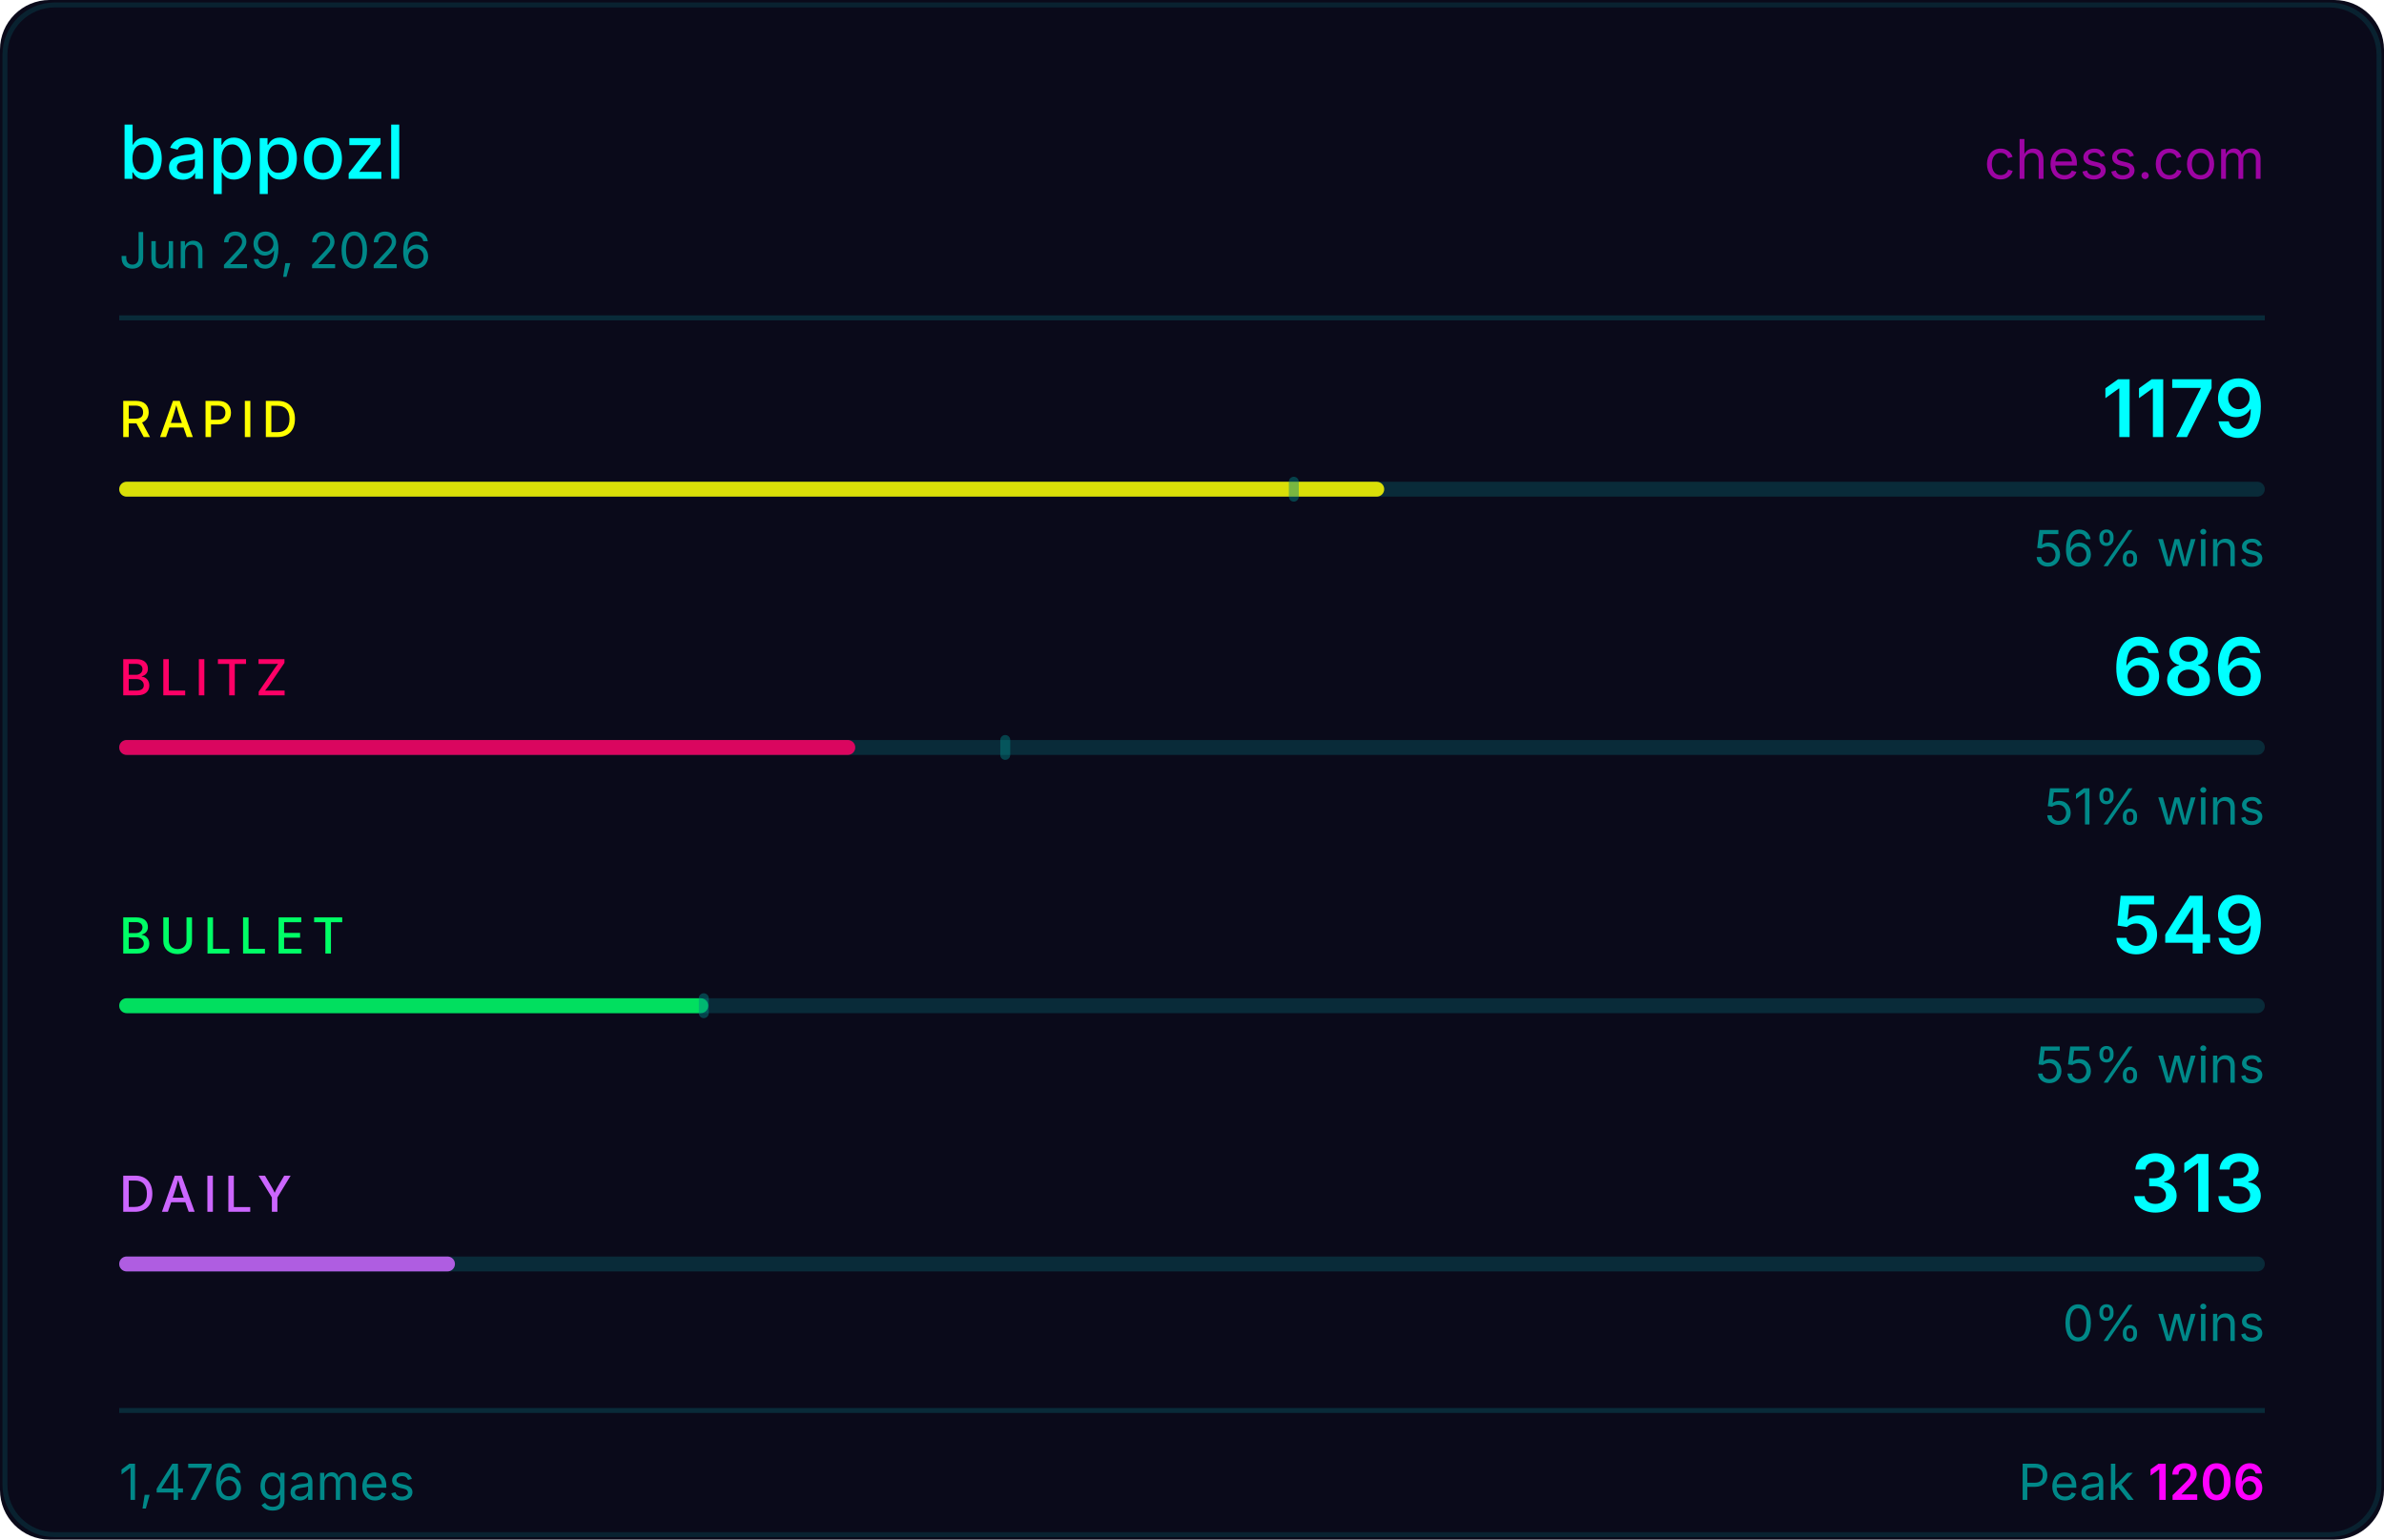
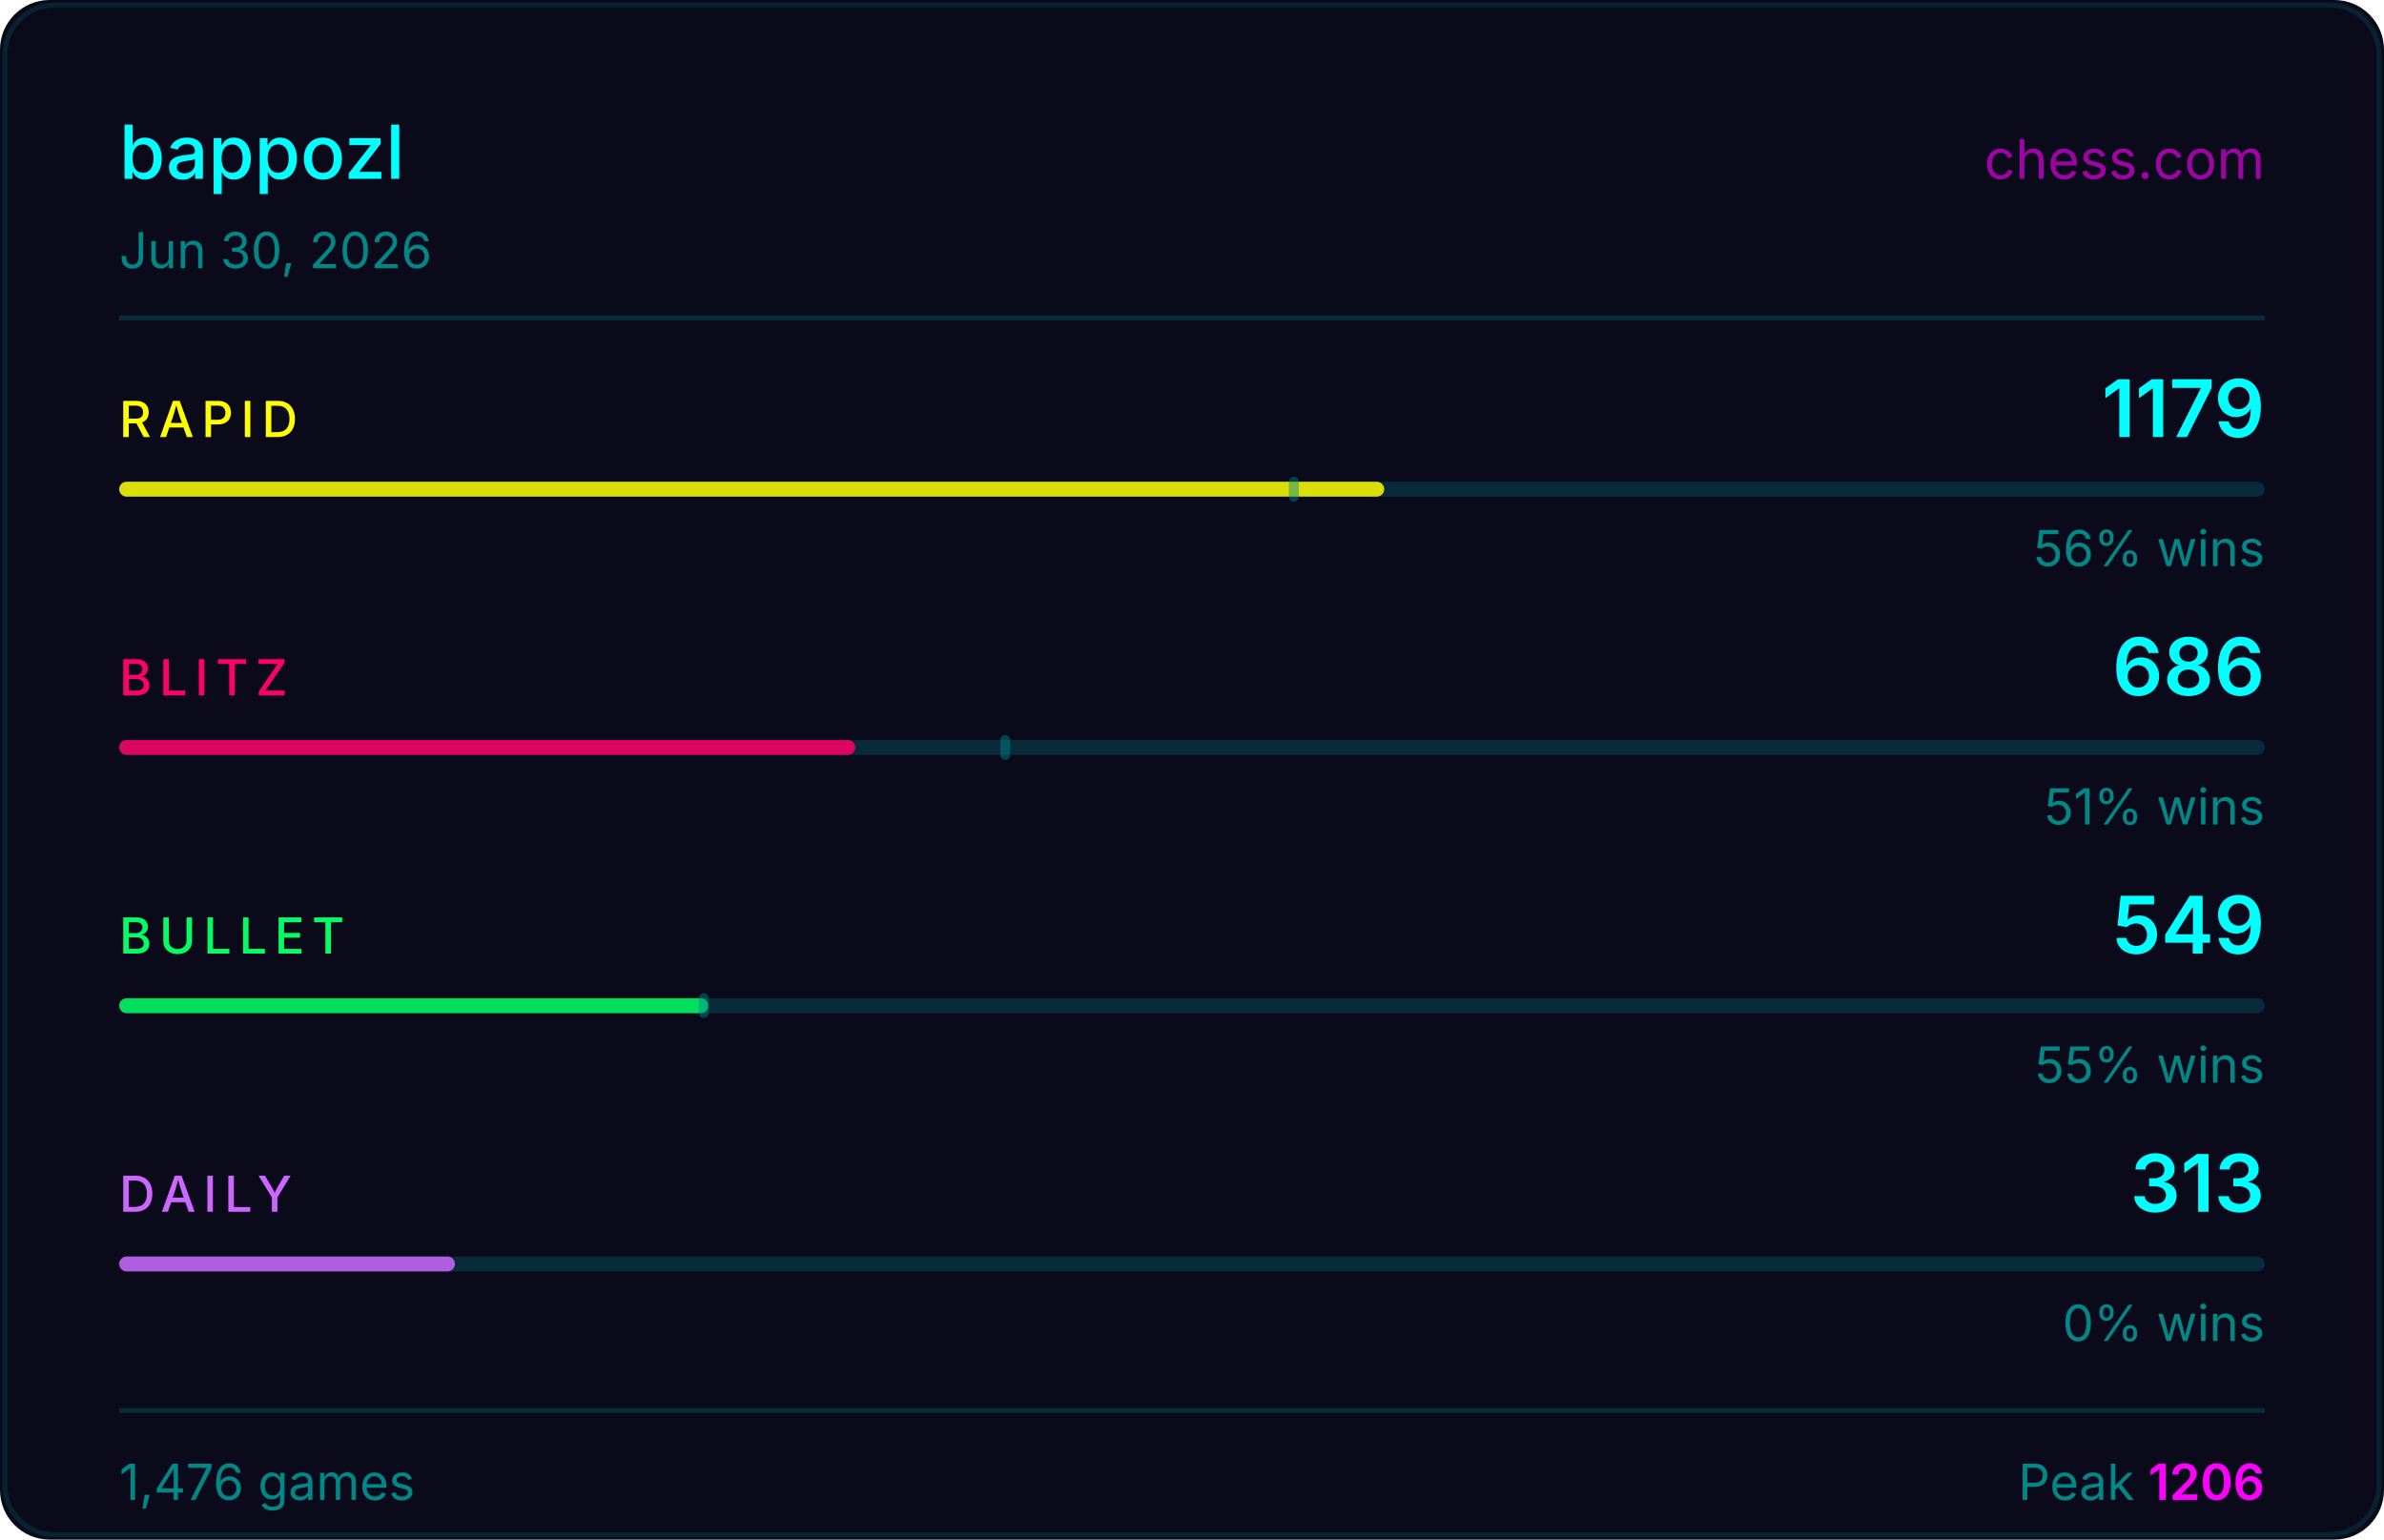
<svg xmlns="http://www.w3.org/2000/svg" width="480" height="310" viewBox="0 0 480 310">
  <rect width="480" height="310" fill="#0a0a1a" rx="10" />
  <rect x="1" y="1" width="478" height="308" fill="none" stroke="#00ffff33" rx="10" stroke-opacity="0.5" />
  <text x="24" y="36" fill="#00ffff" font-size="15" font-weight="500" font-family="-apple-system,BlinkMacSystemFont,'Segoe UI',sans-serif">bappozl</text>
  <text x="456" y="36" fill="#ff00ff" font-size="11" font-family="-apple-system,BlinkMacSystemFont,'Segoe UI',sans-serif" text-anchor="end" opacity="0.6">chess.com</text>
-   <text x="24" y="54" fill="#008888" font-size="10" font-family="-apple-system,BlinkMacSystemFont,'Segoe UI',sans-serif">Jun 29, 2026</text>
+   <text x="24" y="54" fill="#008888" font-size="10" font-family="-apple-system,BlinkMacSystemFont,'Segoe UI',sans-serif">Jun 30, 2026</text>
  <line x1="24" y1="64" x2="456" y2="64" stroke="#00ffff22" stroke-width="1" />
  <text x="24" y="88" fill="#ffff00" font-size="10" font-weight="500" font-family="-apple-system,BlinkMacSystemFont,'Segoe UI',sans-serif" letter-spacing="1.5">RAPID</text>
  <text x="456" y="88" fill="#00ffff" font-size="16" font-weight="600" font-family="-apple-system,BlinkMacSystemFont,'Segoe UI',sans-serif" text-anchor="end">1179</text>
  <rect x="24" y="97" width="432" height="3" rx="1.5" fill="#00ffff22" />
  <rect x="24" y="97" width="254.7" height="3" rx="1.5" fill="#ffff00" opacity="0.85" />
  <rect x="259.5" y="96" width="2" height="5" rx="1" fill="#008888" opacity="0.45" />
  <text x="456" y="114" fill="#008888" font-size="10" font-family="-apple-system,BlinkMacSystemFont,'Segoe UI',sans-serif" text-anchor="end">56% wins</text>
  <text x="24" y="140" fill="#ff0066" font-size="10" font-weight="500" font-family="-apple-system,BlinkMacSystemFont,'Segoe UI',sans-serif" letter-spacing="1.5">BLITZ</text>
  <text x="456" y="140" fill="#00ffff" font-size="16" font-weight="600" font-family="-apple-system,BlinkMacSystemFont,'Segoe UI',sans-serif" text-anchor="end">686</text>
  <rect x="24" y="149" width="432" height="3" rx="1.5" fill="#00ffff22" />
  <rect x="24" y="149" width="148.2" height="3" rx="1.5" fill="#ff0066" opacity="0.85" />
  <rect x="201.4" y="148" width="2" height="5" rx="1" fill="#008888" opacity="0.45" />
  <text x="456" y="166" fill="#008888" font-size="10" font-family="-apple-system,BlinkMacSystemFont,'Segoe UI',sans-serif" text-anchor="end">51% wins</text>
  <text x="24" y="192" fill="#00ff66" font-size="10" font-weight="500" font-family="-apple-system,BlinkMacSystemFont,'Segoe UI',sans-serif" letter-spacing="1.5">BULLET</text>
  <text x="456" y="192" fill="#00ffff" font-size="16" font-weight="600" font-family="-apple-system,BlinkMacSystemFont,'Segoe UI',sans-serif" text-anchor="end">549</text>
  <rect x="24" y="201" width="432" height="3" rx="1.5" fill="#00ffff22" />
  <rect x="24" y="201" width="118.6" height="3" rx="1.5" fill="#00ff66" opacity="0.85" />
  <rect x="140.7" y="200" width="2" height="5" rx="1" fill="#008888" opacity="0.45" />
  <text x="456" y="218" fill="#008888" font-size="10" font-family="-apple-system,BlinkMacSystemFont,'Segoe UI',sans-serif" text-anchor="end">55% wins</text>
  <text x="24" y="244" fill="#cc66ff" font-size="10" font-weight="500" font-family="-apple-system,BlinkMacSystemFont,'Segoe UI',sans-serif" letter-spacing="1.5">DAILY</text>
  <text x="456" y="244" fill="#00ffff" font-size="16" font-weight="600" font-family="-apple-system,BlinkMacSystemFont,'Segoe UI',sans-serif" text-anchor="end">313</text>
  <rect x="24" y="253" width="432" height="3" rx="1.5" fill="#00ffff22" />
  <rect x="24" y="253" width="67.6" height="3" rx="1.5" fill="#cc66ff" opacity="0.85" />
  <text x="456" y="270" fill="#008888" font-size="10" font-family="-apple-system,BlinkMacSystemFont,'Segoe UI',sans-serif" text-anchor="end">0% wins</text>
  <line x1="24" y1="284" x2="456" y2="284" stroke="#00ffff22" stroke-width="1" />
  <text x="24" y="302" fill="#008888" font-size="10" font-family="-apple-system,BlinkMacSystemFont,'Segoe UI',sans-serif">1,476 games</text>
  <text x="456" y="302" fill="#008888" font-size="10" font-family="-apple-system,BlinkMacSystemFont,'Segoe UI',sans-serif" text-anchor="end">Peak <tspan fill="#ff00ff" font-weight="600">1206</tspan>
  </text>
</svg>
